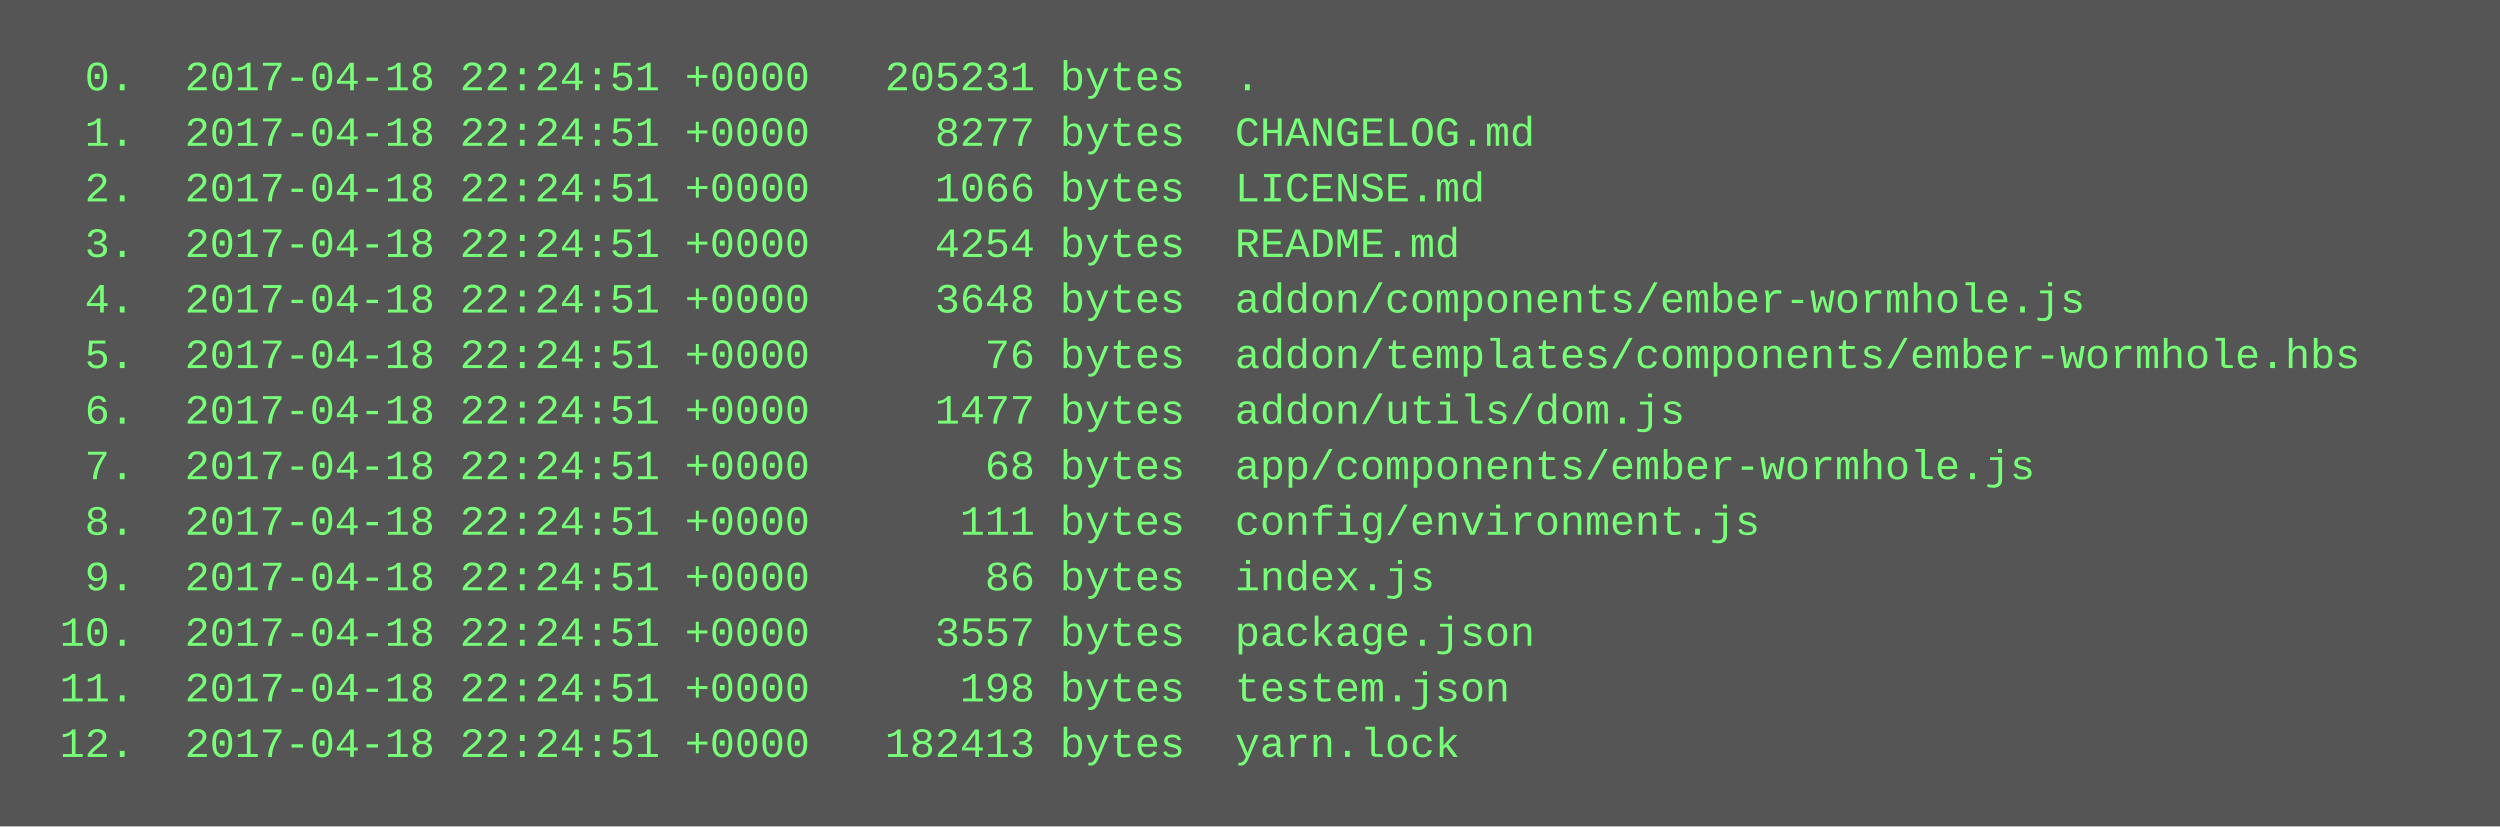
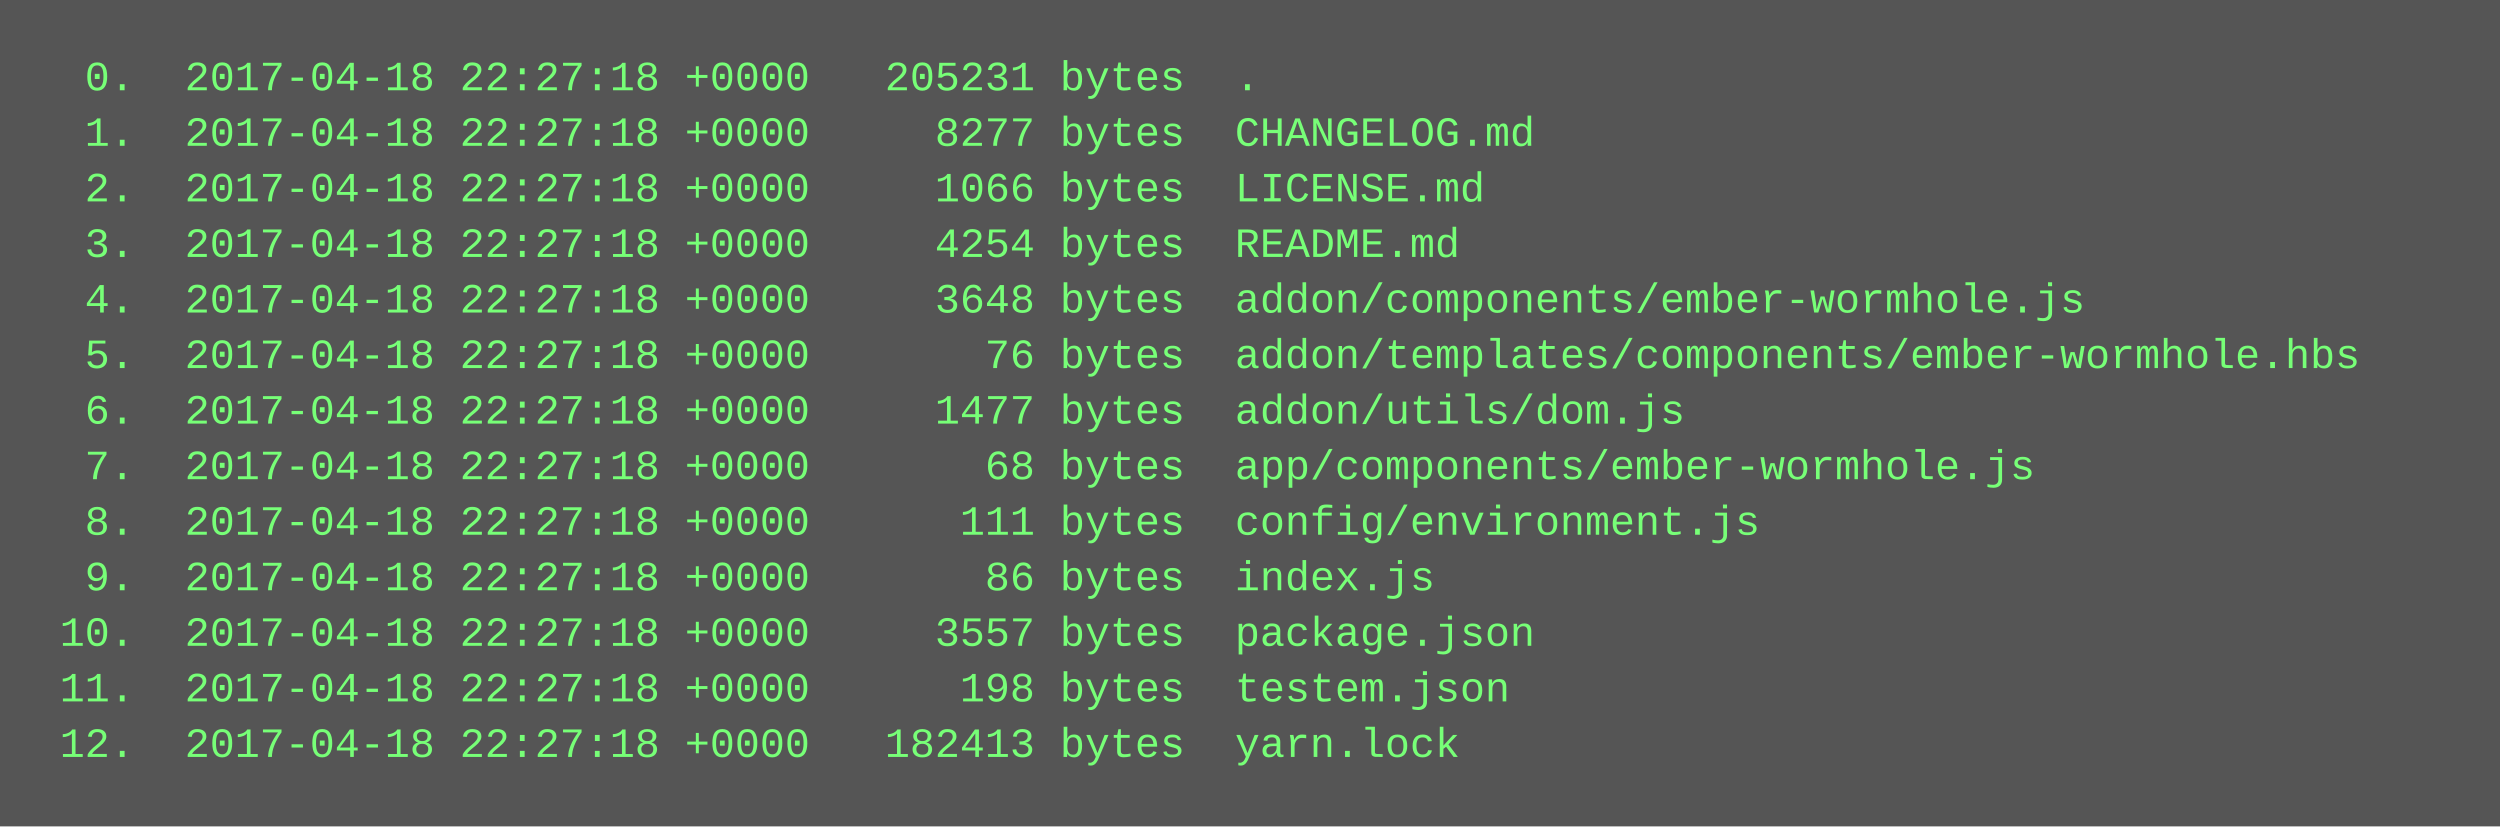
<svg xmlns="http://www.w3.org/2000/svg" height="238" width="720">
  <rect height="238" fill="#555" width="720" />
  <text fill="#7f7" font-family="Courier New" font-size="12" xml:space="preserve">
-     <tspan x="10" y="26">  0.  2017-04-18 22:24:51 +0000   205231 bytes  .</tspan>
-     <tspan x="10" y="42">  1.  2017-04-18 22:24:51 +0000     8277 bytes  CHANGELOG.md</tspan>
-     <tspan x="10" y="58">  2.  2017-04-18 22:24:51 +0000     1066 bytes  LICENSE.md</tspan>
-     <tspan x="10" y="74">  3.  2017-04-18 22:24:51 +0000     4254 bytes  README.md</tspan>
-     <tspan x="10" y="90">  4.  2017-04-18 22:24:51 +0000     3648 bytes  addon/components/ember-wormhole.js</tspan>
-     <tspan x="10" y="106">  5.  2017-04-18 22:24:51 +0000       76 bytes  addon/templates/components/ember-wormhole.hbs</tspan>
-     <tspan x="10" y="122">  6.  2017-04-18 22:24:51 +0000     1477 bytes  addon/utils/dom.js</tspan>
-     <tspan x="10" y="138">  7.  2017-04-18 22:24:51 +0000       68 bytes  app/components/ember-wormhole.js</tspan>
-     <tspan x="10" y="154">  8.  2017-04-18 22:24:51 +0000      111 bytes  config/environment.js</tspan>
-     <tspan x="10" y="170">  9.  2017-04-18 22:24:51 +0000       86 bytes  index.js</tspan>
-     <tspan x="10" y="186"> 10.  2017-04-18 22:24:51 +0000     3557 bytes  package.json</tspan>
-     <tspan x="10" y="202"> 11.  2017-04-18 22:24:51 +0000      198 bytes  testem.json</tspan>
-     <tspan x="10" y="218"> 12.  2017-04-18 22:24:51 +0000   182413 bytes  yarn.lock</tspan>
+     <tspan x="10" y="26">  0.  2017-04-18 22:27:18 +0000   205231 bytes  .</tspan>
+     <tspan x="10" y="42">  1.  2017-04-18 22:27:18 +0000     8277 bytes  CHANGELOG.md</tspan>
+     <tspan x="10" y="58">  2.  2017-04-18 22:27:18 +0000     1066 bytes  LICENSE.md</tspan>
+     <tspan x="10" y="74">  3.  2017-04-18 22:27:18 +0000     4254 bytes  README.md</tspan>
+     <tspan x="10" y="90">  4.  2017-04-18 22:27:18 +0000     3648 bytes  addon/components/ember-wormhole.js</tspan>
+     <tspan x="10" y="106">  5.  2017-04-18 22:27:18 +0000       76 bytes  addon/templates/components/ember-wormhole.hbs</tspan>
+     <tspan x="10" y="122">  6.  2017-04-18 22:27:18 +0000     1477 bytes  addon/utils/dom.js</tspan>
+     <tspan x="10" y="138">  7.  2017-04-18 22:27:18 +0000       68 bytes  app/components/ember-wormhole.js</tspan>
+     <tspan x="10" y="154">  8.  2017-04-18 22:27:18 +0000      111 bytes  config/environment.js</tspan>
+     <tspan x="10" y="170">  9.  2017-04-18 22:27:18 +0000       86 bytes  index.js</tspan>
+     <tspan x="10" y="186"> 10.  2017-04-18 22:27:18 +0000     3557 bytes  package.json</tspan>
+     <tspan x="10" y="202"> 11.  2017-04-18 22:27:18 +0000      198 bytes  testem.json</tspan>
+     <tspan x="10" y="218"> 12.  2017-04-18 22:27:18 +0000   182413 bytes  yarn.lock</tspan>
  </text>
</svg>
